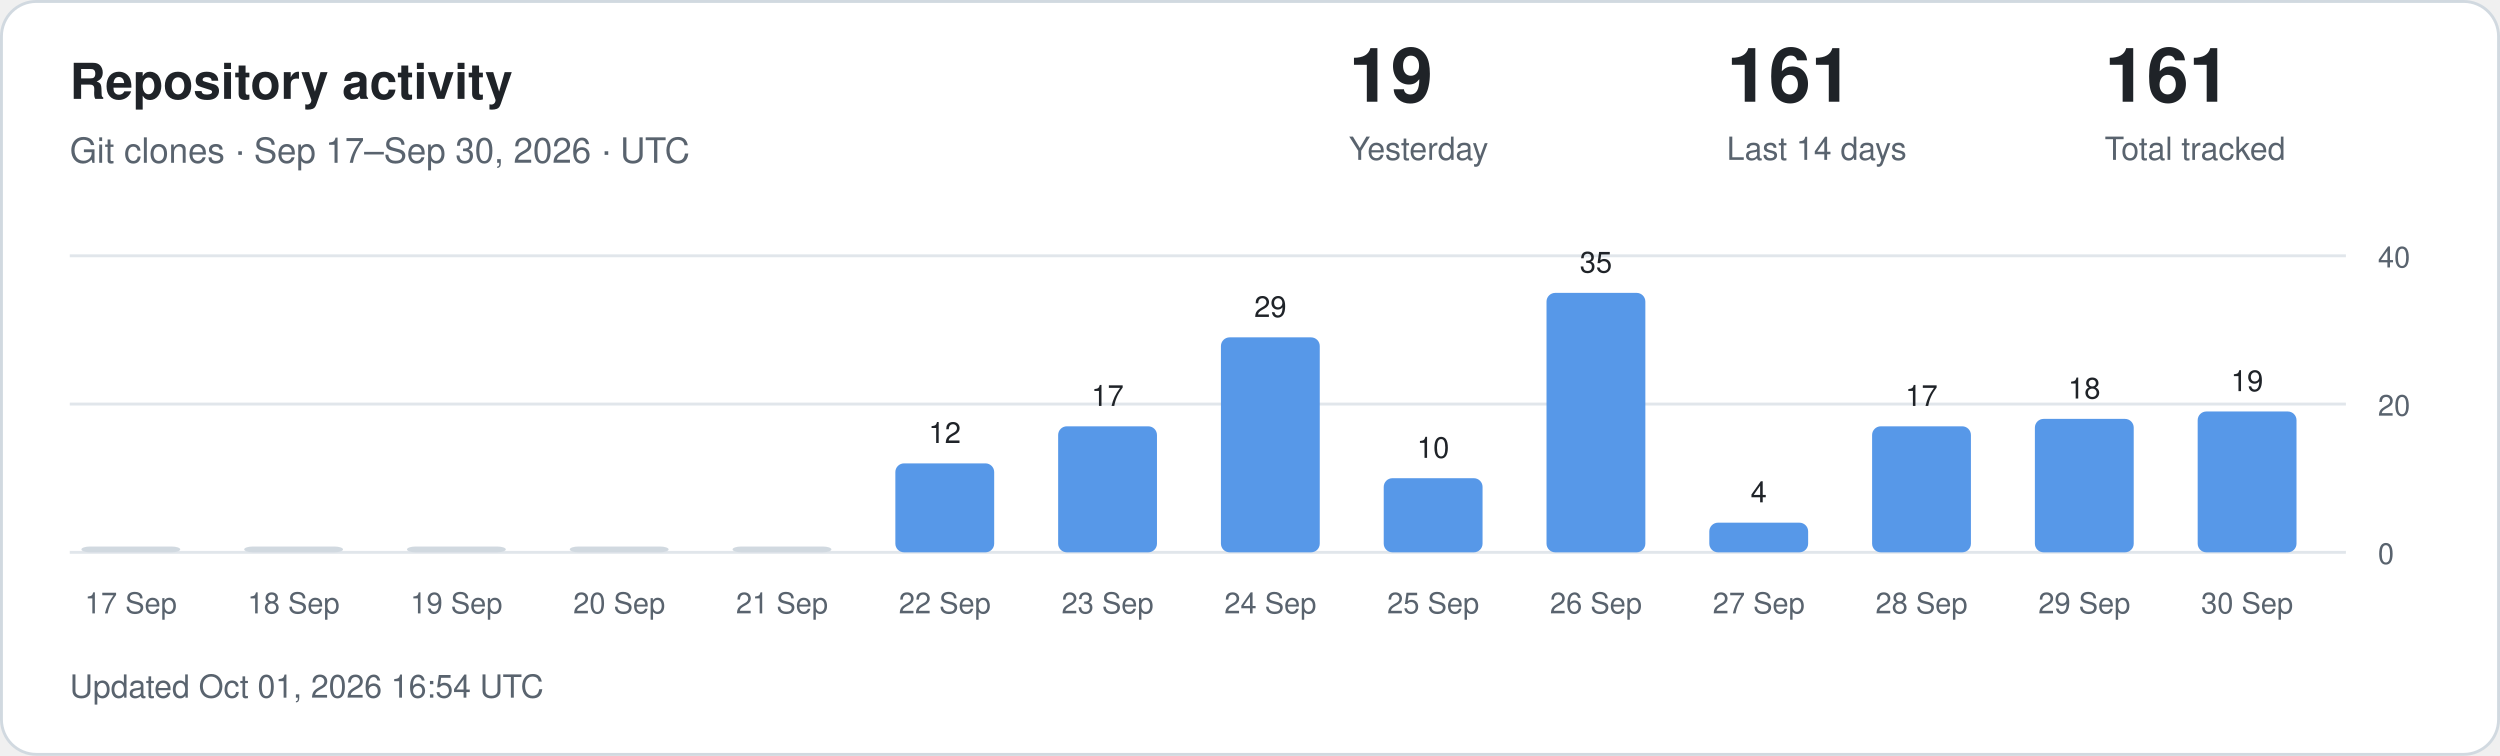
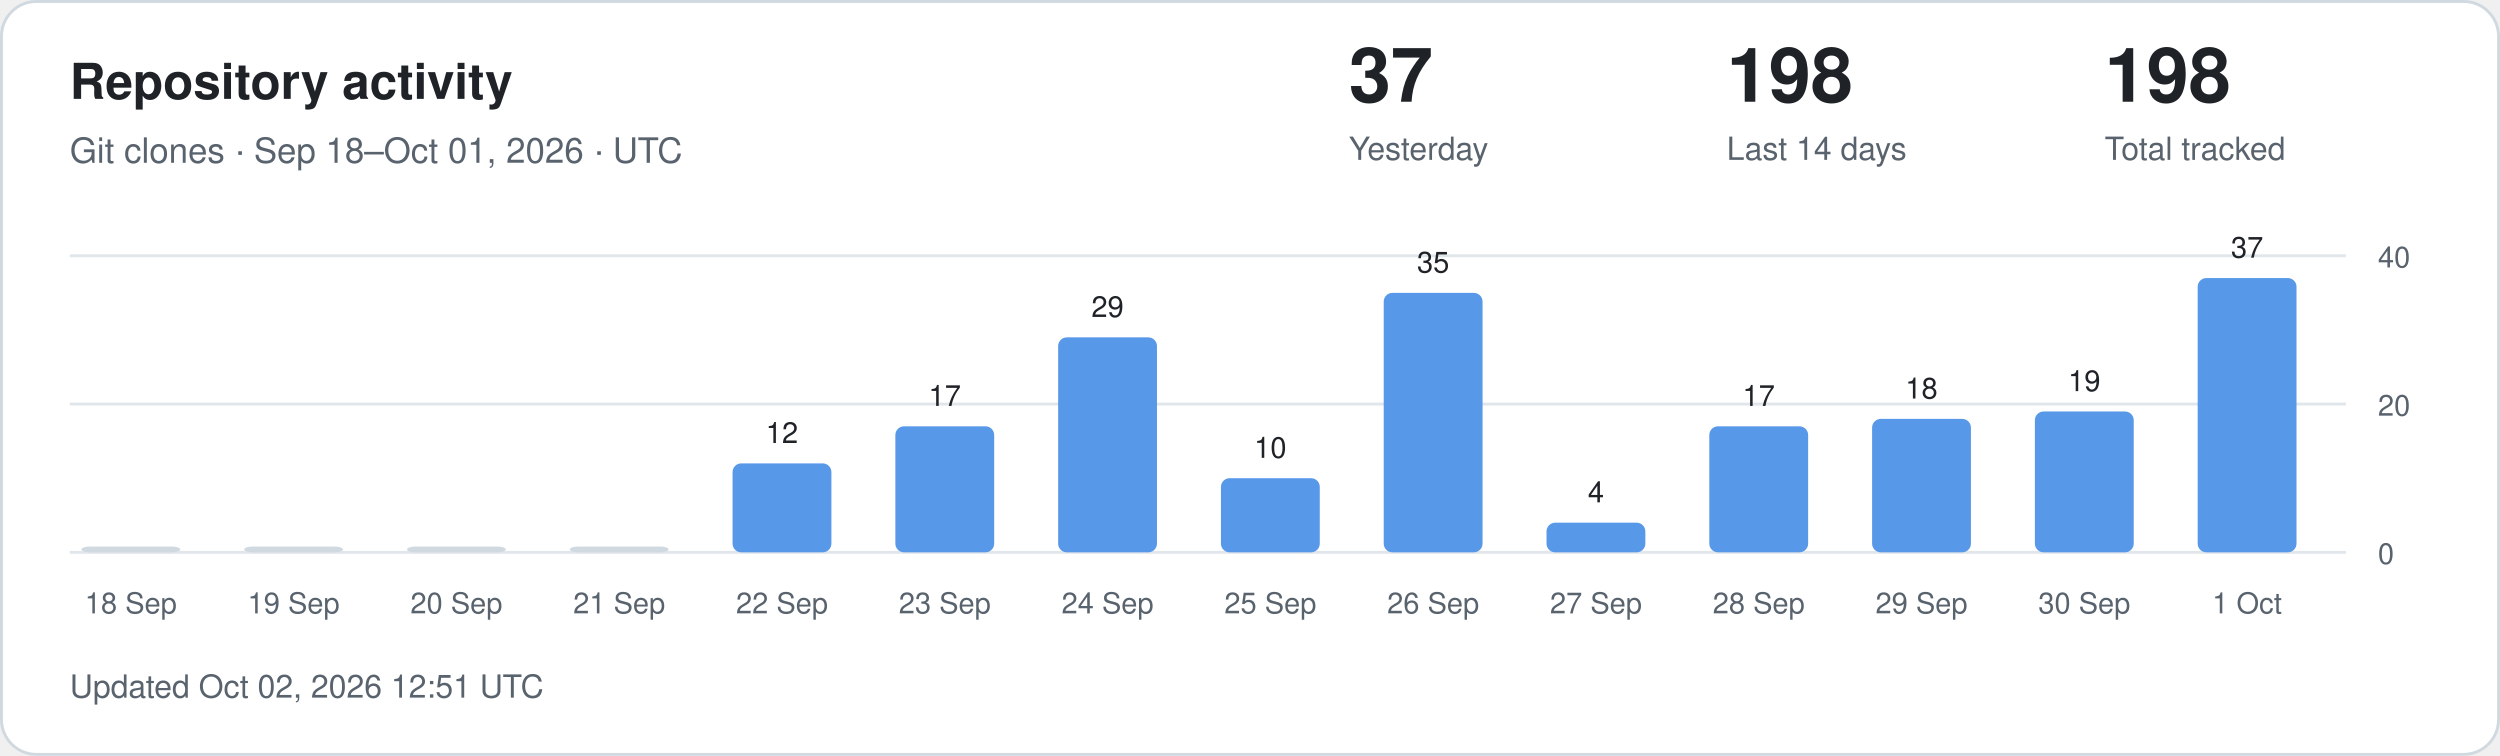
<svg xmlns="http://www.w3.org/2000/svg" width="860" height="260" viewBox="0 0 860 260" role="img" aria-labelledby="title description">
  <style>
.card{fill:#fff;stroke:#d1d9e0}.main{fill:#1f2328}.muted{fill:#59636e}
.grid{stroke:#d1d9e0;stroke-opacity:.65}.bar{fill:#5798e8}.zero{fill:#d1d9e0}
text{font-family:-apple-system,BlinkMacSystemFont,"Segoe UI",Helvetica,Arial,sans-serif}
@media(prefers-color-scheme:dark){.card{fill:#0d1117;stroke:#30363d}.main{fill:#f0f6fc}.muted{fill:#9198a1}.grid{stroke:#30363d}.bar{fill:#79aff4}.zero{fill:#30363d}}
</style>
  <rect class="card" x=".5" y=".5" width="859" height="259" rx="12" />
  <text class="main" x="24" y="34" font-size="17" font-weight="600">Repository activity</text>
-   <text class="muted" x="24" y="56" font-size="12">Git clones · Sep 17–Sep 30, 2026 · UTC</text>
-   <text class="main" x="464" y="35" font-size="26" font-weight="600">19</text>
+   <text class="muted" x="24" y="56" font-size="12">Git clones · Sep 18–Oct 01, 2026 · UTC</text>
+   <text class="main" x="464" y="35" font-size="26" font-weight="600">37</text>
  <text class="muted" x="464" y="55" font-size="11">Yesterday</text>
-   <text class="main" x="594" y="35" font-size="26" font-weight="600">161</text>
+   <text class="main" x="594" y="35" font-size="26" font-weight="600">198</text>
  <text class="muted" x="594" y="55" font-size="11">Last 14 days</text>
-   <text class="main" x="724" y="35" font-size="26" font-weight="600">161</text>
+   <text class="main" x="724" y="35" font-size="26" font-weight="600">198</text>
  <text class="muted" x="724" y="55" font-size="11">Total tracked</text>
  <line class="grid" x1="24" x2="807" y1="190" y2="190" />
  <text class="muted" x="818" y="194" font-size="10">0</text>
  <line class="grid" x1="24" x2="807" y1="139" y2="139" />
  <text class="muted" x="818" y="143" font-size="10">20</text>
  <line class="grid" x1="24" x2="807" y1="88" y2="88" />
  <text class="muted" x="818" y="92" font-size="10">40</text>
  <rect class="zero" x="28" y="188.00" width="34" height="2.00" rx="3" />
-   <text class="muted" x="45" y="211" text-anchor="middle" font-size="10">17 Sep</text>
+   <text class="muted" x="45" y="211" text-anchor="middle" font-size="10">18 Sep</text>
  <rect class="zero" x="84" y="188.00" width="34" height="2.00" rx="3" />
-   <text class="muted" x="101" y="211" text-anchor="middle" font-size="10">18 Sep</text>
+   <text class="muted" x="101" y="211" text-anchor="middle" font-size="10">19 Sep</text>
  <rect class="zero" x="140" y="188.00" width="34" height="2.00" rx="3" />
-   <text class="muted" x="157" y="211" text-anchor="middle" font-size="10">19 Sep</text>
+   <text class="muted" x="157" y="211" text-anchor="middle" font-size="10">20 Sep</text>
  <rect class="zero" x="196" y="188.00" width="34" height="2.00" rx="3" />
-   <text class="muted" x="213" y="211" text-anchor="middle" font-size="10">20 Sep</text>
-   <rect class="zero" x="252" y="188.00" width="34" height="2.00" rx="3" />
-   <text class="muted" x="269" y="211" text-anchor="middle" font-size="10">21 Sep</text>
-   <rect class="bar" x="308" y="159.40" width="34" height="30.60" rx="3" />
-   <text class="main" x="325" y="152.40" text-anchor="middle" font-size="10">12</text>
-   <text class="muted" x="325" y="211" text-anchor="middle" font-size="10">22 Sep</text>
-   <rect class="bar" x="364" y="146.65" width="34" height="43.35" rx="3" />
-   <text class="main" x="381" y="139.65" text-anchor="middle" font-size="10">17</text>
-   <text class="muted" x="381" y="211" text-anchor="middle" font-size="10">23 Sep</text>
-   <rect class="bar" x="420" y="116.05" width="34" height="73.95" rx="3" />
-   <text class="main" x="437" y="109.05" text-anchor="middle" font-size="10">29</text>
-   <text class="muted" x="437" y="211" text-anchor="middle" font-size="10">24 Sep</text>
-   <rect class="bar" x="476" y="164.50" width="34" height="25.50" rx="3" />
-   <text class="main" x="493" y="157.50" text-anchor="middle" font-size="10">10</text>
-   <text class="muted" x="493" y="211" text-anchor="middle" font-size="10">25 Sep</text>
-   <rect class="bar" x="532" y="100.75" width="34" height="89.25" rx="3" />
-   <text class="main" x="549" y="93.75" text-anchor="middle" font-size="10">35</text>
-   <text class="muted" x="549" y="211" text-anchor="middle" font-size="10">26 Sep</text>
-   <rect class="bar" x="588" y="179.80" width="34" height="10.20" rx="3" />
-   <text class="main" x="605" y="172.80" text-anchor="middle" font-size="10">4</text>
-   <text class="muted" x="605" y="211" text-anchor="middle" font-size="10">27 Sep</text>
-   <rect class="bar" x="644" y="146.65" width="34" height="43.35" rx="3" />
-   <text class="main" x="661" y="139.65" text-anchor="middle" font-size="10">17</text>
-   <text class="muted" x="661" y="211" text-anchor="middle" font-size="10">28 Sep</text>
-   <rect class="bar" x="700" y="144.10" width="34" height="45.90" rx="3" />
-   <text class="main" x="717" y="137.10" text-anchor="middle" font-size="10">18</text>
-   <text class="muted" x="717" y="211" text-anchor="middle" font-size="10">29 Sep</text>
-   <rect class="bar" x="756" y="141.55" width="34" height="48.45" rx="3" />
-   <text class="main" x="773" y="134.55" text-anchor="middle" font-size="10">19</text>
-   <text class="muted" x="773" y="211" text-anchor="middle" font-size="10">30 Sep</text>
-   <text class="muted" x="24" y="240" font-size="11">Updated Oct 01, 2026 16:54 UTC</text>
+   <text class="muted" x="213" y="211" text-anchor="middle" font-size="10">21 Sep</text>
+   <rect class="bar" x="252" y="159.40" width="34" height="30.60" rx="3" />
+   <text class="main" x="269" y="152.40" text-anchor="middle" font-size="10">12</text>
+   <text class="muted" x="269" y="211" text-anchor="middle" font-size="10">22 Sep</text>
+   <rect class="bar" x="308" y="146.65" width="34" height="43.35" rx="3" />
+   <text class="main" x="325" y="139.65" text-anchor="middle" font-size="10">17</text>
+   <text class="muted" x="325" y="211" text-anchor="middle" font-size="10">23 Sep</text>
+   <rect class="bar" x="364" y="116.05" width="34" height="73.95" rx="3" />
+   <text class="main" x="381" y="109.05" text-anchor="middle" font-size="10">29</text>
+   <text class="muted" x="381" y="211" text-anchor="middle" font-size="10">24 Sep</text>
+   <rect class="bar" x="420" y="164.50" width="34" height="25.50" rx="3" />
+   <text class="main" x="437" y="157.50" text-anchor="middle" font-size="10">10</text>
+   <text class="muted" x="437" y="211" text-anchor="middle" font-size="10">25 Sep</text>
+   <rect class="bar" x="476" y="100.75" width="34" height="89.25" rx="3" />
+   <text class="main" x="493" y="93.75" text-anchor="middle" font-size="10">35</text>
+   <text class="muted" x="493" y="211" text-anchor="middle" font-size="10">26 Sep</text>
+   <rect class="bar" x="532" y="179.80" width="34" height="10.20" rx="3" />
+   <text class="main" x="549" y="172.80" text-anchor="middle" font-size="10">4</text>
+   <text class="muted" x="549" y="211" text-anchor="middle" font-size="10">27 Sep</text>
+   <rect class="bar" x="588" y="146.65" width="34" height="43.35" rx="3" />
+   <text class="main" x="605" y="139.65" text-anchor="middle" font-size="10">17</text>
+   <text class="muted" x="605" y="211" text-anchor="middle" font-size="10">28 Sep</text>
+   <rect class="bar" x="644" y="144.10" width="34" height="45.90" rx="3" />
+   <text class="main" x="661" y="137.10" text-anchor="middle" font-size="10">18</text>
+   <text class="muted" x="661" y="211" text-anchor="middle" font-size="10">29 Sep</text>
+   <rect class="bar" x="700" y="141.55" width="34" height="48.45" rx="3" />
+   <text class="main" x="717" y="134.55" text-anchor="middle" font-size="10">19</text>
+   <text class="muted" x="717" y="211" text-anchor="middle" font-size="10">30 Sep</text>
+   <rect class="bar" x="756" y="95.65" width="34" height="94.35" rx="3" />
+   <text class="main" x="773" y="88.65" text-anchor="middle" font-size="10">37</text>
+   <text class="muted" x="773" y="211" text-anchor="middle" font-size="10">1 Oct</text>
+   <text class="muted" x="24" y="240" font-size="11">Updated Oct 02, 2026 12:51 UTC</text>
</svg>
